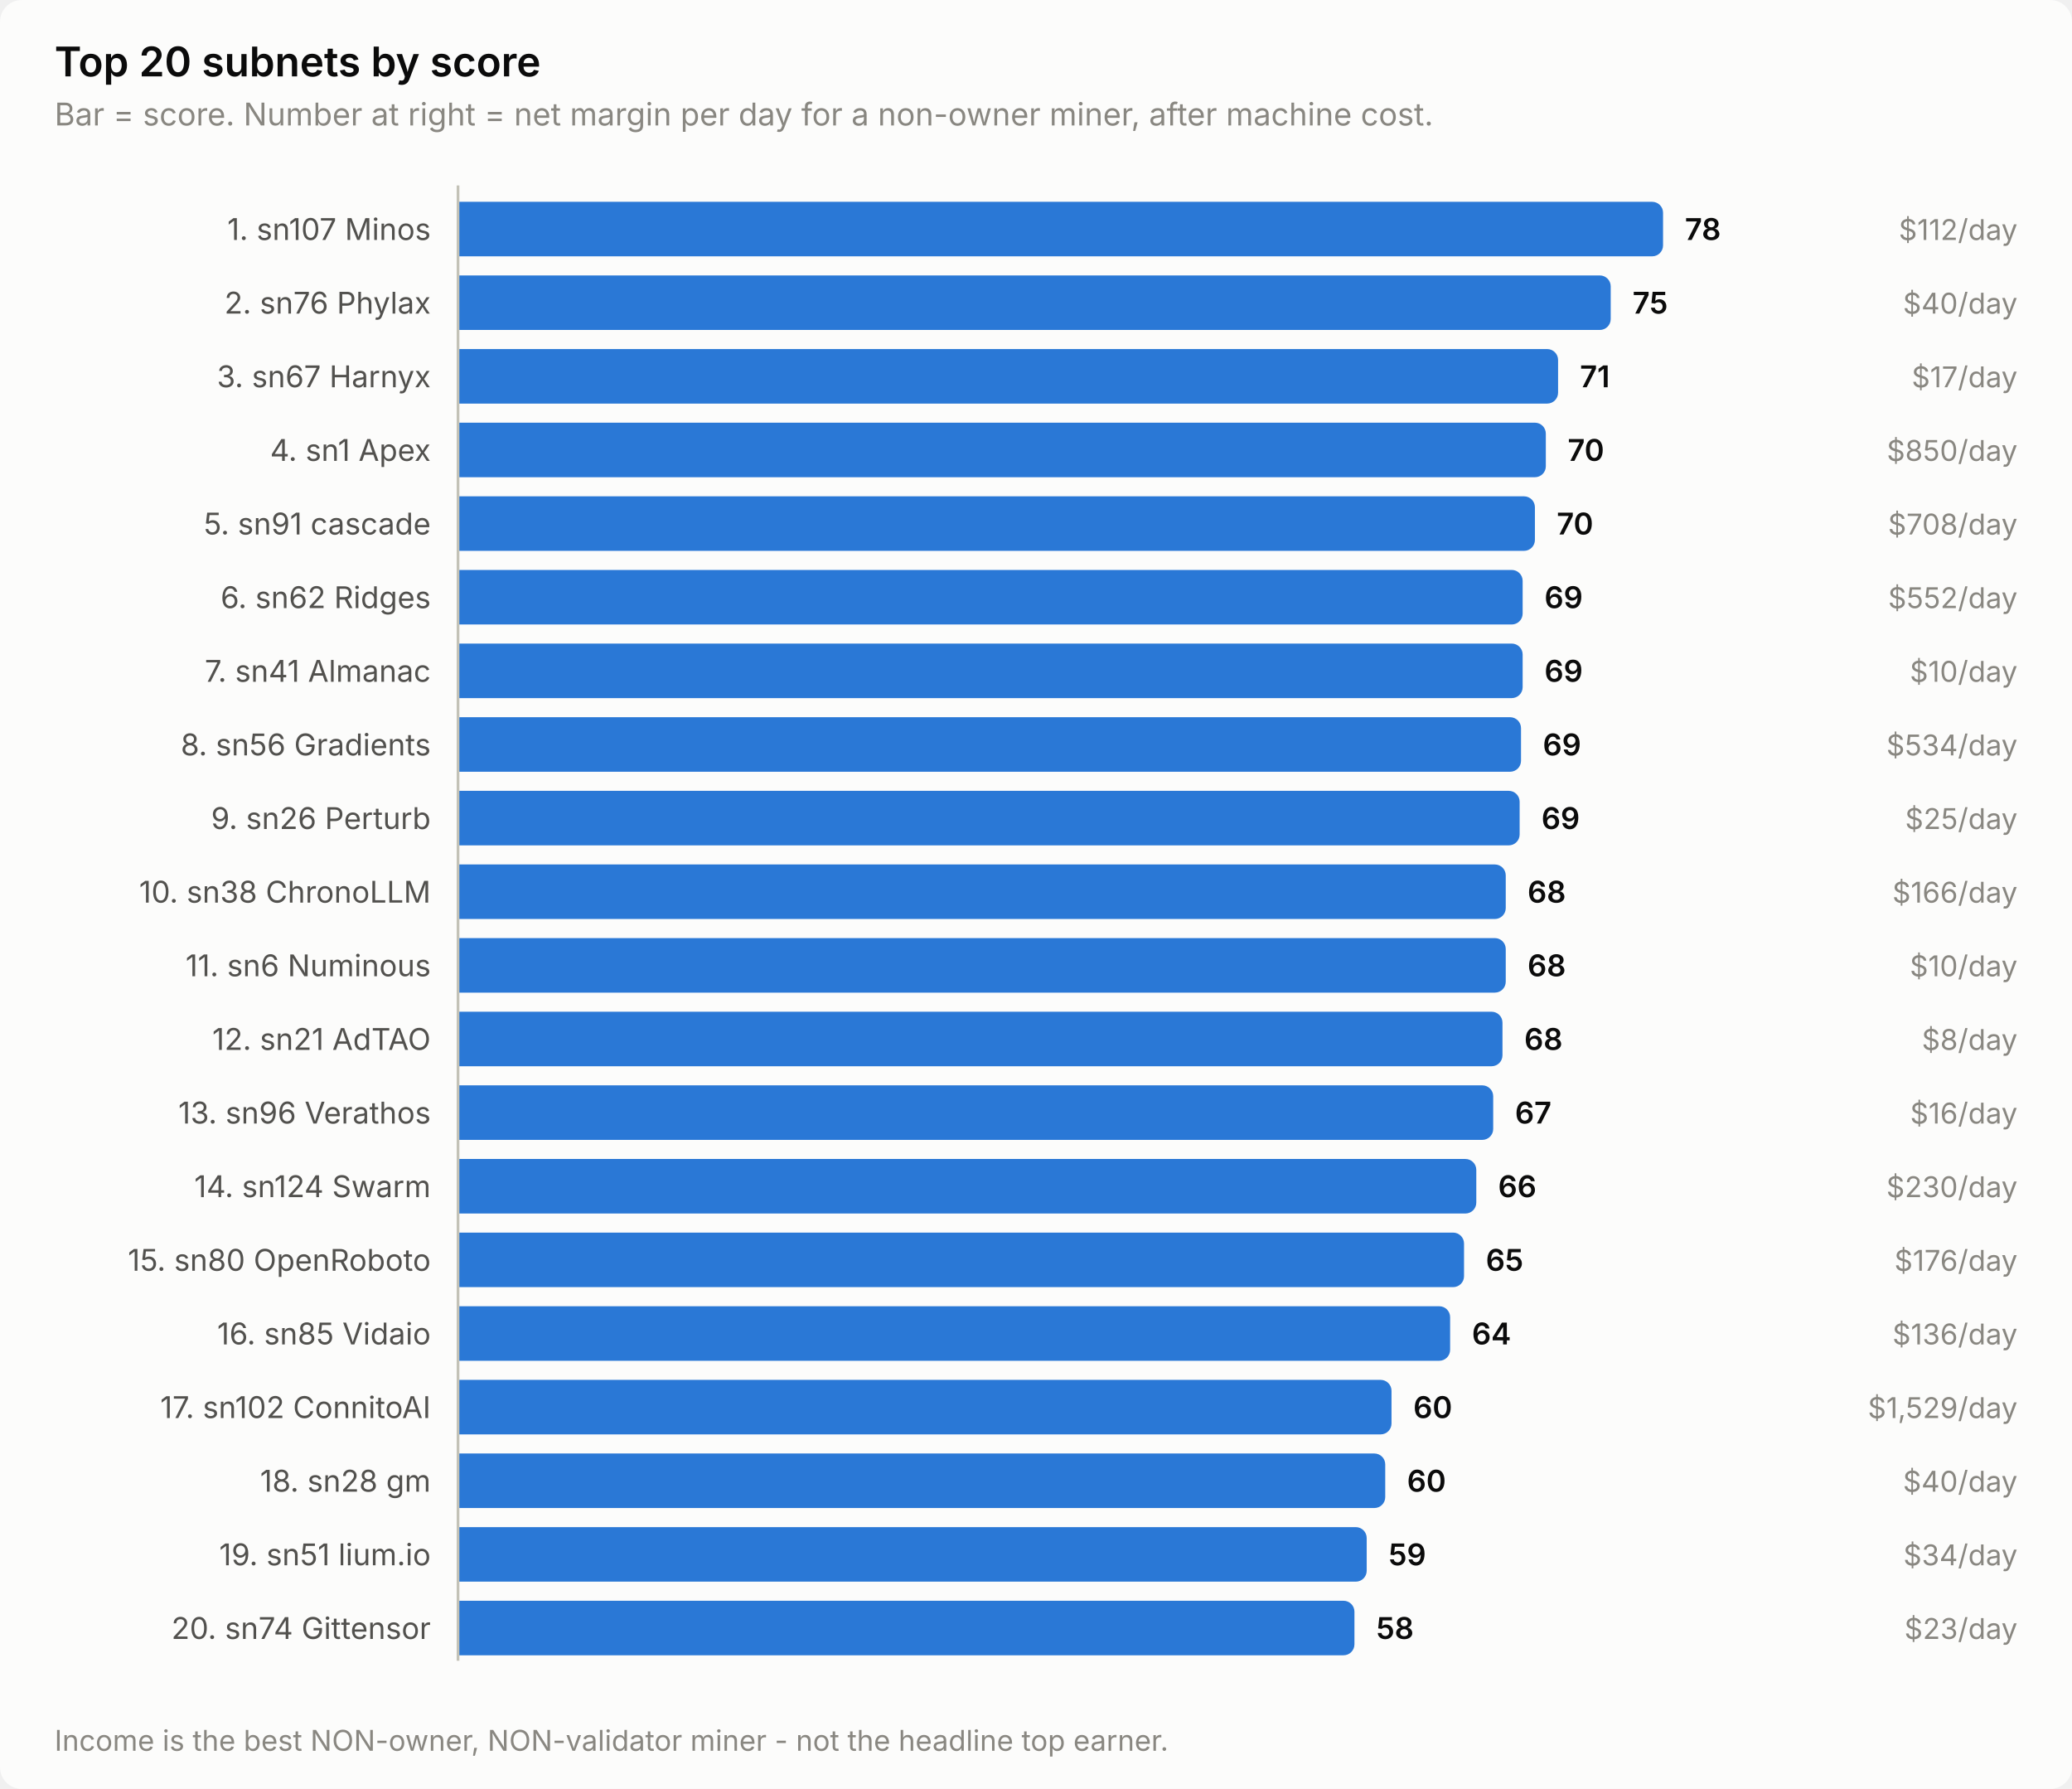
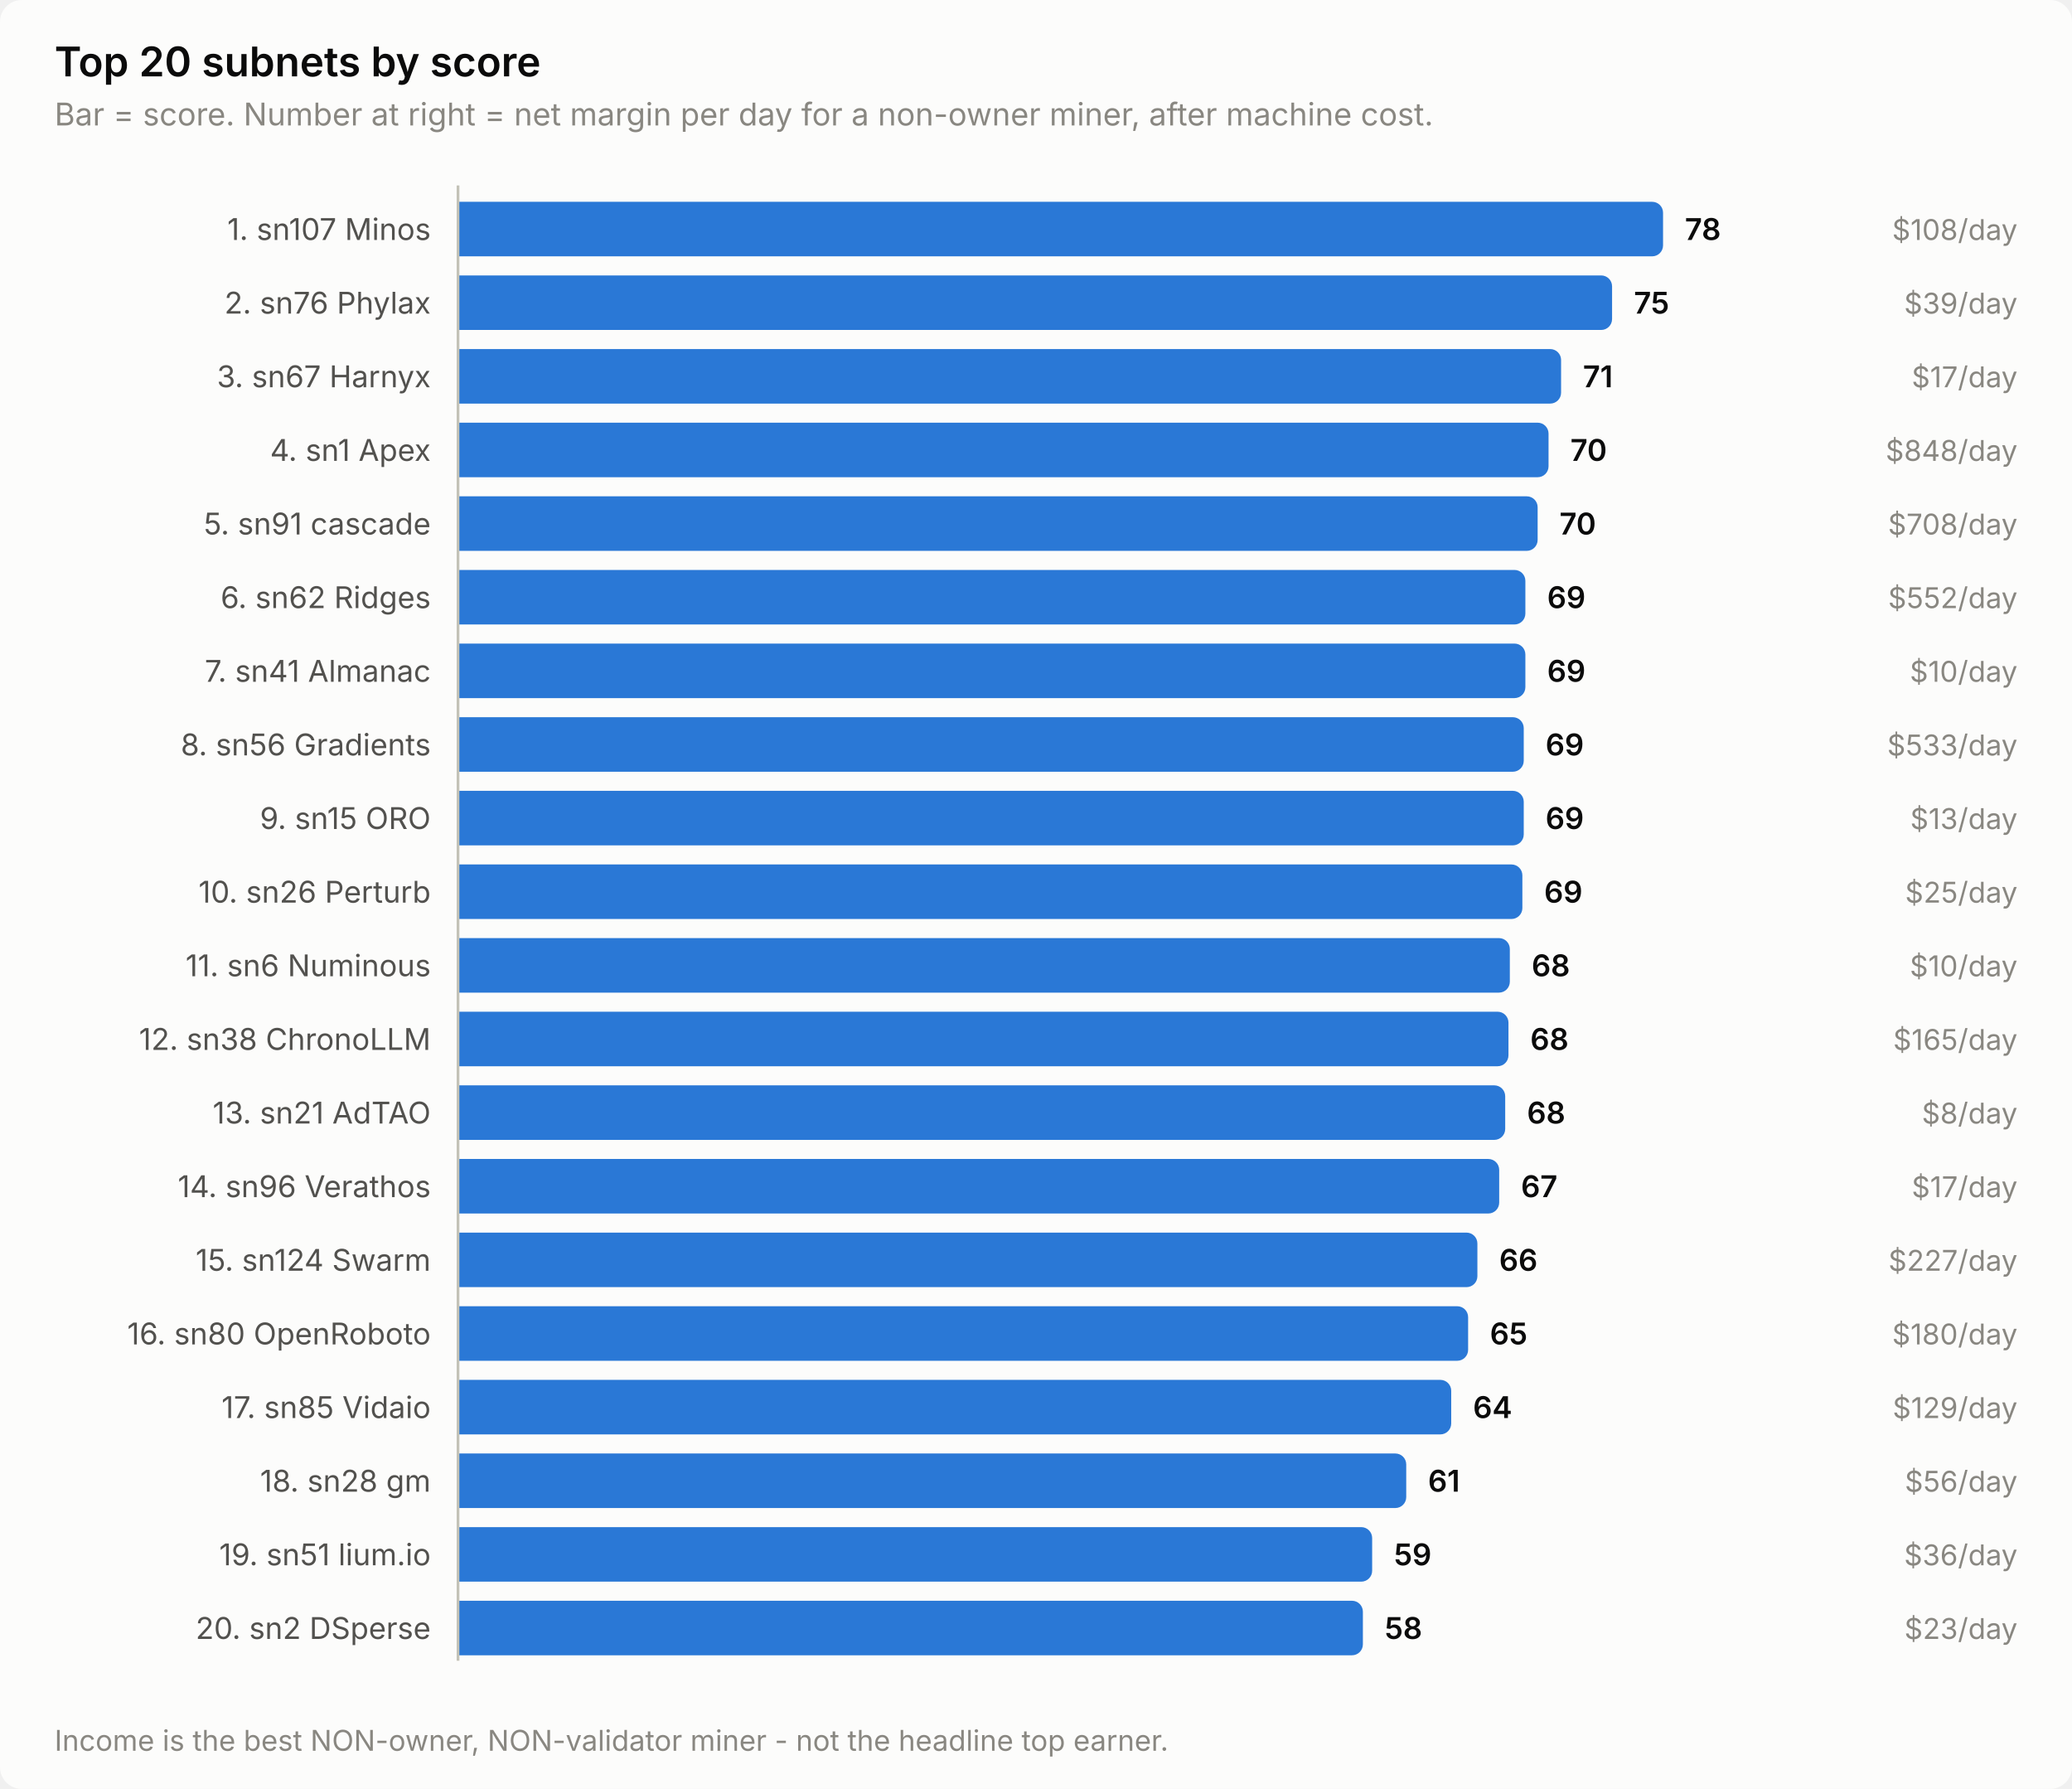
<svg xmlns="http://www.w3.org/2000/svg" width="760" height="656" viewBox="0 0 760 656" role="img" aria-label="Top 20 subnets by score">
  <style>
    text { font-family: system-ui, -apple-system, 'Segoe UI', sans-serif; }
    .t-title { font-size: 15px; font-weight: 600; }
    .t-sub { font-size: 11.5px; }
    .t-lab { font-size: 11px; }
    .t-val { font-size: 11px; font-weight: 600; font-variant-numeric: tabular-nums; }
    .t-tick { font-size: 10.5px; font-variant-numeric: tabular-nums; }

    .surface { fill: #fcfcfb; }
    .ink { fill: #0b0b0b; }
    .ink2 { fill: #52514e; }
    .muted { fill: #898781; }
    .grid { stroke: #e1e0d9; }
    .axis { stroke: #c3c2b7; }
    .accent { fill: #2a78d6; }
    .critical { fill: #d03b3b; }
    .deemph { fill: #d8d7d0; }

    @media (prefers-color-scheme: dark) {
      .surface { fill: #1a1a19; }
      .ink { fill: #ffffff; }
      .ink2 { fill: #c3c2b7; }
      .muted { fill: #898781; }
      .grid { stroke: #2c2c2a; }
      .axis { stroke: #383835; }
      .accent { fill: #3987e5; }
      .deemph { fill: #3a3a37; }
    }
</style>
  <rect class="surface" width="760" height="656" rx="8" />
  <text class="ink t-title" x="20" y="28">Top 20 subnets by score</text>
  <text class="muted t-sub" x="20" y="46">Bar = score. Number at right = net margin per day for a non-owner miner, after machine cost.</text>
  <text class="ink2 t-lab" x="158" y="88" text-anchor="end">1. sn107 Minos</text>
  <path class="accent" d="M168.0,74.0 H606.0 a4.0,4.0 0 0 1 4.0,4.0 V90.0 a4.0,4.0 0 0 1 -4.0,4.0 H168.0 Z" />
  <text class="ink t-val" x="618.0" y="88">78</text>
-   <text class="muted t-tick" x="740" y="88" text-anchor="end">$112/day</text>
+   <text class="muted t-tick" x="740" y="88" text-anchor="end">$108/day</text>
  <text class="ink2 t-lab" x="158" y="115" text-anchor="end">2. sn76 Phylax</text>
-   <path class="accent" d="M168.0,101.0 H586.8 a4.0,4.0 0 0 1 4.0,4.0 V117.0 a4.0,4.0 0 0 1 -4.0,4.0 H168.0 Z" />
-   <text class="ink t-val" x="598.8" y="115">75</text>
-   <text class="muted t-tick" x="740" y="115" text-anchor="end">$40/day</text>
+   <path class="accent" d="M168.0,101.0 H587.3 a4.0,4.0 0 0 1 4.0,4.0 V117.0 a4.0,4.0 0 0 1 -4.0,4.0 H168.0 Z" />
+   <text class="ink t-val" x="599.3" y="115">75</text>
+   <text class="muted t-tick" x="740" y="115" text-anchor="end">$39/day</text>
  <text class="ink2 t-lab" x="158" y="142" text-anchor="end">3. sn67 Harnyx</text>
-   <path class="accent" d="M168.0,128.0 H567.5 a4.0,4.0 0 0 1 4.0,4.0 V144.0 a4.0,4.0 0 0 1 -4.0,4.0 H168.0 Z" />
-   <text class="ink t-val" x="579.5" y="142">71</text>
+   <path class="accent" d="M168.0,128.0 H568.6 a4.0,4.0 0 0 1 4.0,4.0 V144.0 a4.0,4.0 0 0 1 -4.0,4.0 H168.0 Z" />
+   <text class="ink t-val" x="580.6" y="142">71</text>
  <text class="muted t-tick" x="740" y="142" text-anchor="end">$17/day</text>
  <text class="ink2 t-lab" x="158" y="169" text-anchor="end">4. sn1 Apex</text>
-   <path class="accent" d="M168.0,155.0 H563.0 a4.0,4.0 0 0 1 4.0,4.0 V171.0 a4.0,4.0 0 0 1 -4.0,4.0 H168.0 Z" />
-   <text class="ink t-val" x="575.0" y="169">70</text>
-   <text class="muted t-tick" x="740" y="169" text-anchor="end">$850/day</text>
+   <path class="accent" d="M168.0,155.0 H564.0 a4.0,4.0 0 0 1 4.0,4.0 V171.0 a4.0,4.0 0 0 1 -4.0,4.0 H168.0 Z" />
+   <text class="ink t-val" x="576.0" y="169">70</text>
+   <text class="muted t-tick" x="740" y="169" text-anchor="end">$848/day</text>
  <text class="ink2 t-lab" x="158" y="196" text-anchor="end">5. sn91 cascade</text>
-   <path class="accent" d="M168.0,182.0 H559.0 a4.0,4.0 0 0 1 4.0,4.0 V198.0 a4.0,4.0 0 0 1 -4.0,4.0 H168.0 Z" />
-   <text class="ink t-val" x="571.0" y="196">70</text>
+   <path class="accent" d="M168.0,182.0 H560.0 a4.0,4.0 0 0 1 4.0,4.0 V198.0 a4.0,4.0 0 0 1 -4.0,4.0 H168.0 Z" />
+   <text class="ink t-val" x="572.0" y="196">70</text>
  <text class="muted t-tick" x="740" y="196" text-anchor="end">$708/day</text>
  <text class="ink2 t-lab" x="158" y="223" text-anchor="end">6. sn62 Ridges</text>
-   <path class="accent" d="M168.0,209.0 H554.5 a4.0,4.0 0 0 1 4.0,4.0 V225.0 a4.0,4.0 0 0 1 -4.0,4.0 H168.0 Z" />
-   <text class="ink t-val" x="566.5" y="223">69</text>
+   <path class="accent" d="M168.0,209.0 H555.5 a4.0,4.0 0 0 1 4.0,4.0 V225.0 a4.0,4.0 0 0 1 -4.0,4.0 H168.0 Z" />
+   <text class="ink t-val" x="567.5" y="223">69</text>
  <text class="muted t-tick" x="740" y="223" text-anchor="end">$552/day</text>
  <text class="ink2 t-lab" x="158" y="250" text-anchor="end">7. sn41 Almanac</text>
-   <path class="accent" d="M168.0,236.0 H554.5 a4.0,4.0 0 0 1 4.0,4.0 V252.0 a4.0,4.0 0 0 1 -4.0,4.0 H168.0 Z" />
-   <text class="ink t-val" x="566.5" y="250">69</text>
+   <path class="accent" d="M168.0,236.0 H555.5 a4.0,4.0 0 0 1 4.0,4.0 V252.0 a4.0,4.0 0 0 1 -4.0,4.0 H168.0 Z" />
+   <text class="ink t-val" x="567.5" y="250">69</text>
  <text class="muted t-tick" x="740" y="250" text-anchor="end">$10/day</text>
  <text class="ink2 t-lab" x="158" y="277" text-anchor="end">8. sn56 Gradients</text>
-   <path class="accent" d="M168.0,263.0 H553.9 a4.0,4.0 0 0 1 4.0,4.0 V279.0 a4.0,4.0 0 0 1 -4.0,4.0 H168.0 Z" />
-   <text class="ink t-val" x="565.9" y="277">69</text>
-   <text class="muted t-tick" x="740" y="277" text-anchor="end">$534/day</text>
-   <text class="ink2 t-lab" x="158" y="304" text-anchor="end">9. sn26 Perturb</text>
-   <path class="accent" d="M168.0,290.0 H553.4 a4.0,4.0 0 0 1 4.0,4.0 V306.0 a4.0,4.0 0 0 1 -4.0,4.0 H168.0 Z" />
-   <text class="ink t-val" x="565.4" y="304">69</text>
-   <text class="muted t-tick" x="740" y="304" text-anchor="end">$25/day</text>
-   <text class="ink2 t-lab" x="158" y="331" text-anchor="end">10. sn38 ChronoLLM</text>
-   <path class="accent" d="M168.0,317.0 H548.3 a4.0,4.0 0 0 1 4.0,4.0 V333.0 a4.0,4.0 0 0 1 -4.0,4.0 H168.0 Z" />
-   <text class="ink t-val" x="560.3" y="331">68</text>
-   <text class="muted t-tick" x="740" y="331" text-anchor="end">$166/day</text>
+   <path class="accent" d="M168.0,263.0 H554.9 a4.0,4.0 0 0 1 4.0,4.0 V279.0 a4.0,4.0 0 0 1 -4.0,4.0 H168.0 Z" />
+   <text class="ink t-val" x="566.9" y="277">69</text>
+   <text class="muted t-tick" x="740" y="277" text-anchor="end">$533/day</text>
+   <text class="ink2 t-lab" x="158" y="304" text-anchor="end">9. sn15 ORO</text>
+   <path class="accent" d="M168.0,290.0 H554.9 a4.0,4.0 0 0 1 4.0,4.0 V306.0 a4.0,4.0 0 0 1 -4.0,4.0 H168.0 Z" />
+   <text class="ink t-val" x="566.9" y="304">69</text>
+   <text class="muted t-tick" x="740" y="304" text-anchor="end">$13/day</text>
+   <text class="ink2 t-lab" x="158" y="331" text-anchor="end">10. sn26 Perturb</text>
+   <path class="accent" d="M168.0,317.0 H554.4 a4.0,4.0 0 0 1 4.0,4.0 V333.0 a4.0,4.0 0 0 1 -4.0,4.0 H168.0 Z" />
+   <text class="ink t-val" x="566.4" y="331">69</text>
+   <text class="muted t-tick" x="740" y="331" text-anchor="end">$25/day</text>
  <text class="ink2 t-lab" x="158" y="358" text-anchor="end">11. sn6 Numinous</text>
-   <path class="accent" d="M168.0,344.0 H548.3 a4.0,4.0 0 0 1 4.0,4.0 V360.0 a4.0,4.0 0 0 1 -4.0,4.0 H168.0 Z" />
-   <text class="ink t-val" x="560.3" y="358">68</text>
+   <path class="accent" d="M168.0,344.0 H549.8 a4.0,4.0 0 0 1 4.0,4.0 V360.0 a4.0,4.0 0 0 1 -4.0,4.0 H168.0 Z" />
+   <text class="ink t-val" x="561.8" y="358">68</text>
  <text class="muted t-tick" x="740" y="358" text-anchor="end">$10/day</text>
-   <text class="ink2 t-lab" x="158" y="385" text-anchor="end">12. sn21 AdTAO</text>
-   <path class="accent" d="M168.0,371.0 H547.1 a4.0,4.0 0 0 1 4.0,4.0 V387.0 a4.0,4.0 0 0 1 -4.0,4.0 H168.0 Z" />
-   <text class="ink t-val" x="559.1" y="385">68</text>
-   <text class="muted t-tick" x="740" y="385" text-anchor="end">$8/day</text>
-   <text class="ink2 t-lab" x="158" y="412" text-anchor="end">13. sn96 Verathos</text>
-   <path class="accent" d="M168.0,398.0 H543.7 a4.0,4.0 0 0 1 4.0,4.0 V414.0 a4.0,4.0 0 0 1 -4.0,4.0 H168.0 Z" />
-   <text class="ink t-val" x="555.7" y="412">67</text>
-   <text class="muted t-tick" x="740" y="412" text-anchor="end">$16/day</text>
-   <text class="ink2 t-lab" x="158" y="439" text-anchor="end">14. sn124 Swarm</text>
-   <path class="accent" d="M168.0,425.0 H537.5 a4.0,4.0 0 0 1 4.0,4.0 V441.0 a4.0,4.0 0 0 1 -4.0,4.0 H168.0 Z" />
-   <text class="ink t-val" x="549.5" y="439">66</text>
-   <text class="muted t-tick" x="740" y="439" text-anchor="end">$230/day</text>
-   <text class="ink2 t-lab" x="158" y="466" text-anchor="end">15. sn80 OpenRoboto</text>
-   <path class="accent" d="M168.0,452.0 H533.0 a4.0,4.0 0 0 1 4.0,4.0 V468.0 a4.0,4.0 0 0 1 -4.0,4.0 H168.0 Z" />
-   <text class="ink t-val" x="545.0" y="466">65</text>
-   <text class="muted t-tick" x="740" y="466" text-anchor="end">$176/day</text>
-   <text class="ink2 t-lab" x="158" y="493" text-anchor="end">16. sn85 Vidaio</text>
-   <path class="accent" d="M168.0,479.0 H527.9 a4.0,4.0 0 0 1 4.0,4.0 V495.0 a4.0,4.0 0 0 1 -4.0,4.0 H168.0 Z" />
-   <text class="ink t-val" x="539.9" y="493">64</text>
-   <text class="muted t-tick" x="740" y="493" text-anchor="end">$136/day</text>
-   <text class="ink2 t-lab" x="158" y="520" text-anchor="end">17. sn102 ConnitoAI</text>
-   <path class="accent" d="M168.0,506.0 H506.4 a4.0,4.0 0 0 1 4.0,4.0 V522.0 a4.0,4.0 0 0 1 -4.0,4.0 H168.0 Z" />
-   <text class="ink t-val" x="518.4" y="520">60</text>
-   <text class="muted t-tick" x="740" y="520" text-anchor="end">$1,529/day</text>
+   <text class="ink2 t-lab" x="158" y="385" text-anchor="end">12. sn38 ChronoLLM</text>
+   <path class="accent" d="M168.0,371.0 H549.3 a4.0,4.0 0 0 1 4.0,4.0 V387.0 a4.0,4.0 0 0 1 -4.0,4.0 H168.0 Z" />
+   <text class="ink t-val" x="561.3" y="385">68</text>
+   <text class="muted t-tick" x="740" y="385" text-anchor="end">$165/day</text>
+   <text class="ink2 t-lab" x="158" y="412" text-anchor="end">13. sn21 AdTAO</text>
+   <path class="accent" d="M168.0,398.0 H548.1 a4.0,4.0 0 0 1 4.0,4.0 V414.0 a4.0,4.0 0 0 1 -4.0,4.0 H168.0 Z" />
+   <text class="ink t-val" x="560.1" y="412">68</text>
+   <text class="muted t-tick" x="740" y="412" text-anchor="end">$8/day</text>
+   <text class="ink2 t-lab" x="158" y="439" text-anchor="end">14. sn96 Verathos</text>
+   <path class="accent" d="M168.0,425.0 H545.9 a4.0,4.0 0 0 1 4.0,4.0 V441.0 a4.0,4.0 0 0 1 -4.0,4.0 H168.0 Z" />
+   <text class="ink t-val" x="557.9" y="439">67</text>
+   <text class="muted t-tick" x="740" y="439" text-anchor="end">$17/day</text>
+   <text class="ink2 t-lab" x="158" y="466" text-anchor="end">15. sn124 Swarm</text>
+   <path class="accent" d="M168.0,452.0 H537.9 a4.0,4.0 0 0 1 4.0,4.0 V468.0 a4.0,4.0 0 0 1 -4.0,4.0 H168.0 Z" />
+   <text class="ink t-val" x="549.9" y="466">66</text>
+   <text class="muted t-tick" x="740" y="466" text-anchor="end">$227/day</text>
+   <text class="ink2 t-lab" x="158" y="493" text-anchor="end">16. sn80 OpenRoboto</text>
+   <path class="accent" d="M168.0,479.0 H534.5 a4.0,4.0 0 0 1 4.0,4.0 V495.0 a4.0,4.0 0 0 1 -4.0,4.0 H168.0 Z" />
+   <text class="ink t-val" x="546.5" y="493">65</text>
+   <text class="muted t-tick" x="740" y="493" text-anchor="end">$180/day</text>
+   <text class="ink2 t-lab" x="158" y="520" text-anchor="end">17. sn85 Vidaio</text>
+   <path class="accent" d="M168.0,506.0 H528.3 a4.0,4.0 0 0 1 4.0,4.0 V522.0 a4.0,4.0 0 0 1 -4.0,4.0 H168.0 Z" />
+   <text class="ink t-val" x="540.3" y="520">64</text>
+   <text class="muted t-tick" x="740" y="520" text-anchor="end">$129/day</text>
  <text class="ink2 t-lab" x="158" y="547" text-anchor="end">18. sn28 gm</text>
-   <path class="accent" d="M168.0,533.0 H504.1 a4.0,4.0 0 0 1 4.0,4.0 V549.0 a4.0,4.0 0 0 1 -4.0,4.0 H168.0 Z" />
-   <text class="ink t-val" x="516.1" y="547">60</text>
-   <text class="muted t-tick" x="740" y="547" text-anchor="end">$40/day</text>
+   <path class="accent" d="M168.0,533.0 H511.8 a4.0,4.0 0 0 1 4.0,4.0 V549.0 a4.0,4.0 0 0 1 -4.0,4.0 H168.0 Z" />
+   <text class="ink t-val" x="523.8" y="547">61</text>
+   <text class="muted t-tick" x="740" y="547" text-anchor="end">$56/day</text>
  <text class="ink2 t-lab" x="158" y="574" text-anchor="end">19. sn51 lium.io</text>
-   <path class="accent" d="M168.0,560.0 H497.3 a4.0,4.0 0 0 1 4.0,4.0 V576.0 a4.0,4.0 0 0 1 -4.0,4.0 H168.0 Z" />
-   <text class="ink t-val" x="509.3" y="574">59</text>
-   <text class="muted t-tick" x="740" y="574" text-anchor="end">$34/day</text>
-   <text class="ink2 t-lab" x="158" y="601" text-anchor="end">20. sn74 Gittensor</text>
-   <path class="accent" d="M168.0,587.0 H492.8 a4.0,4.0 0 0 1 4.0,4.0 V603.0 a4.0,4.0 0 0 1 -4.0,4.0 H168.0 Z" />
-   <text class="ink t-val" x="504.8" y="601">58</text>
+   <path class="accent" d="M168.0,560.0 H499.3 a4.0,4.0 0 0 1 4.0,4.0 V576.0 a4.0,4.0 0 0 1 -4.0,4.0 H168.0 Z" />
+   <text class="ink t-val" x="511.3" y="574">59</text>
+   <text class="muted t-tick" x="740" y="574" text-anchor="end">$36/day</text>
+   <text class="ink2 t-lab" x="158" y="601" text-anchor="end">20. sn2 DSperse</text>
+   <path class="accent" d="M168.0,587.0 H495.9 a4.0,4.0 0 0 1 4.0,4.0 V603.0 a4.0,4.0 0 0 1 -4.0,4.0 H168.0 Z" />
+   <text class="ink t-val" x="507.9" y="601">58</text>
  <text class="muted t-tick" x="740" y="601" text-anchor="end">$23/day</text>
  <line class="axis" x1="168" y1="68" x2="168" y2="609" stroke-width="1" />
  <text class="muted t-tick" x="20" y="642">Income is the best NON-owner, NON-validator miner - not the headline top earner.</text>
</svg>
